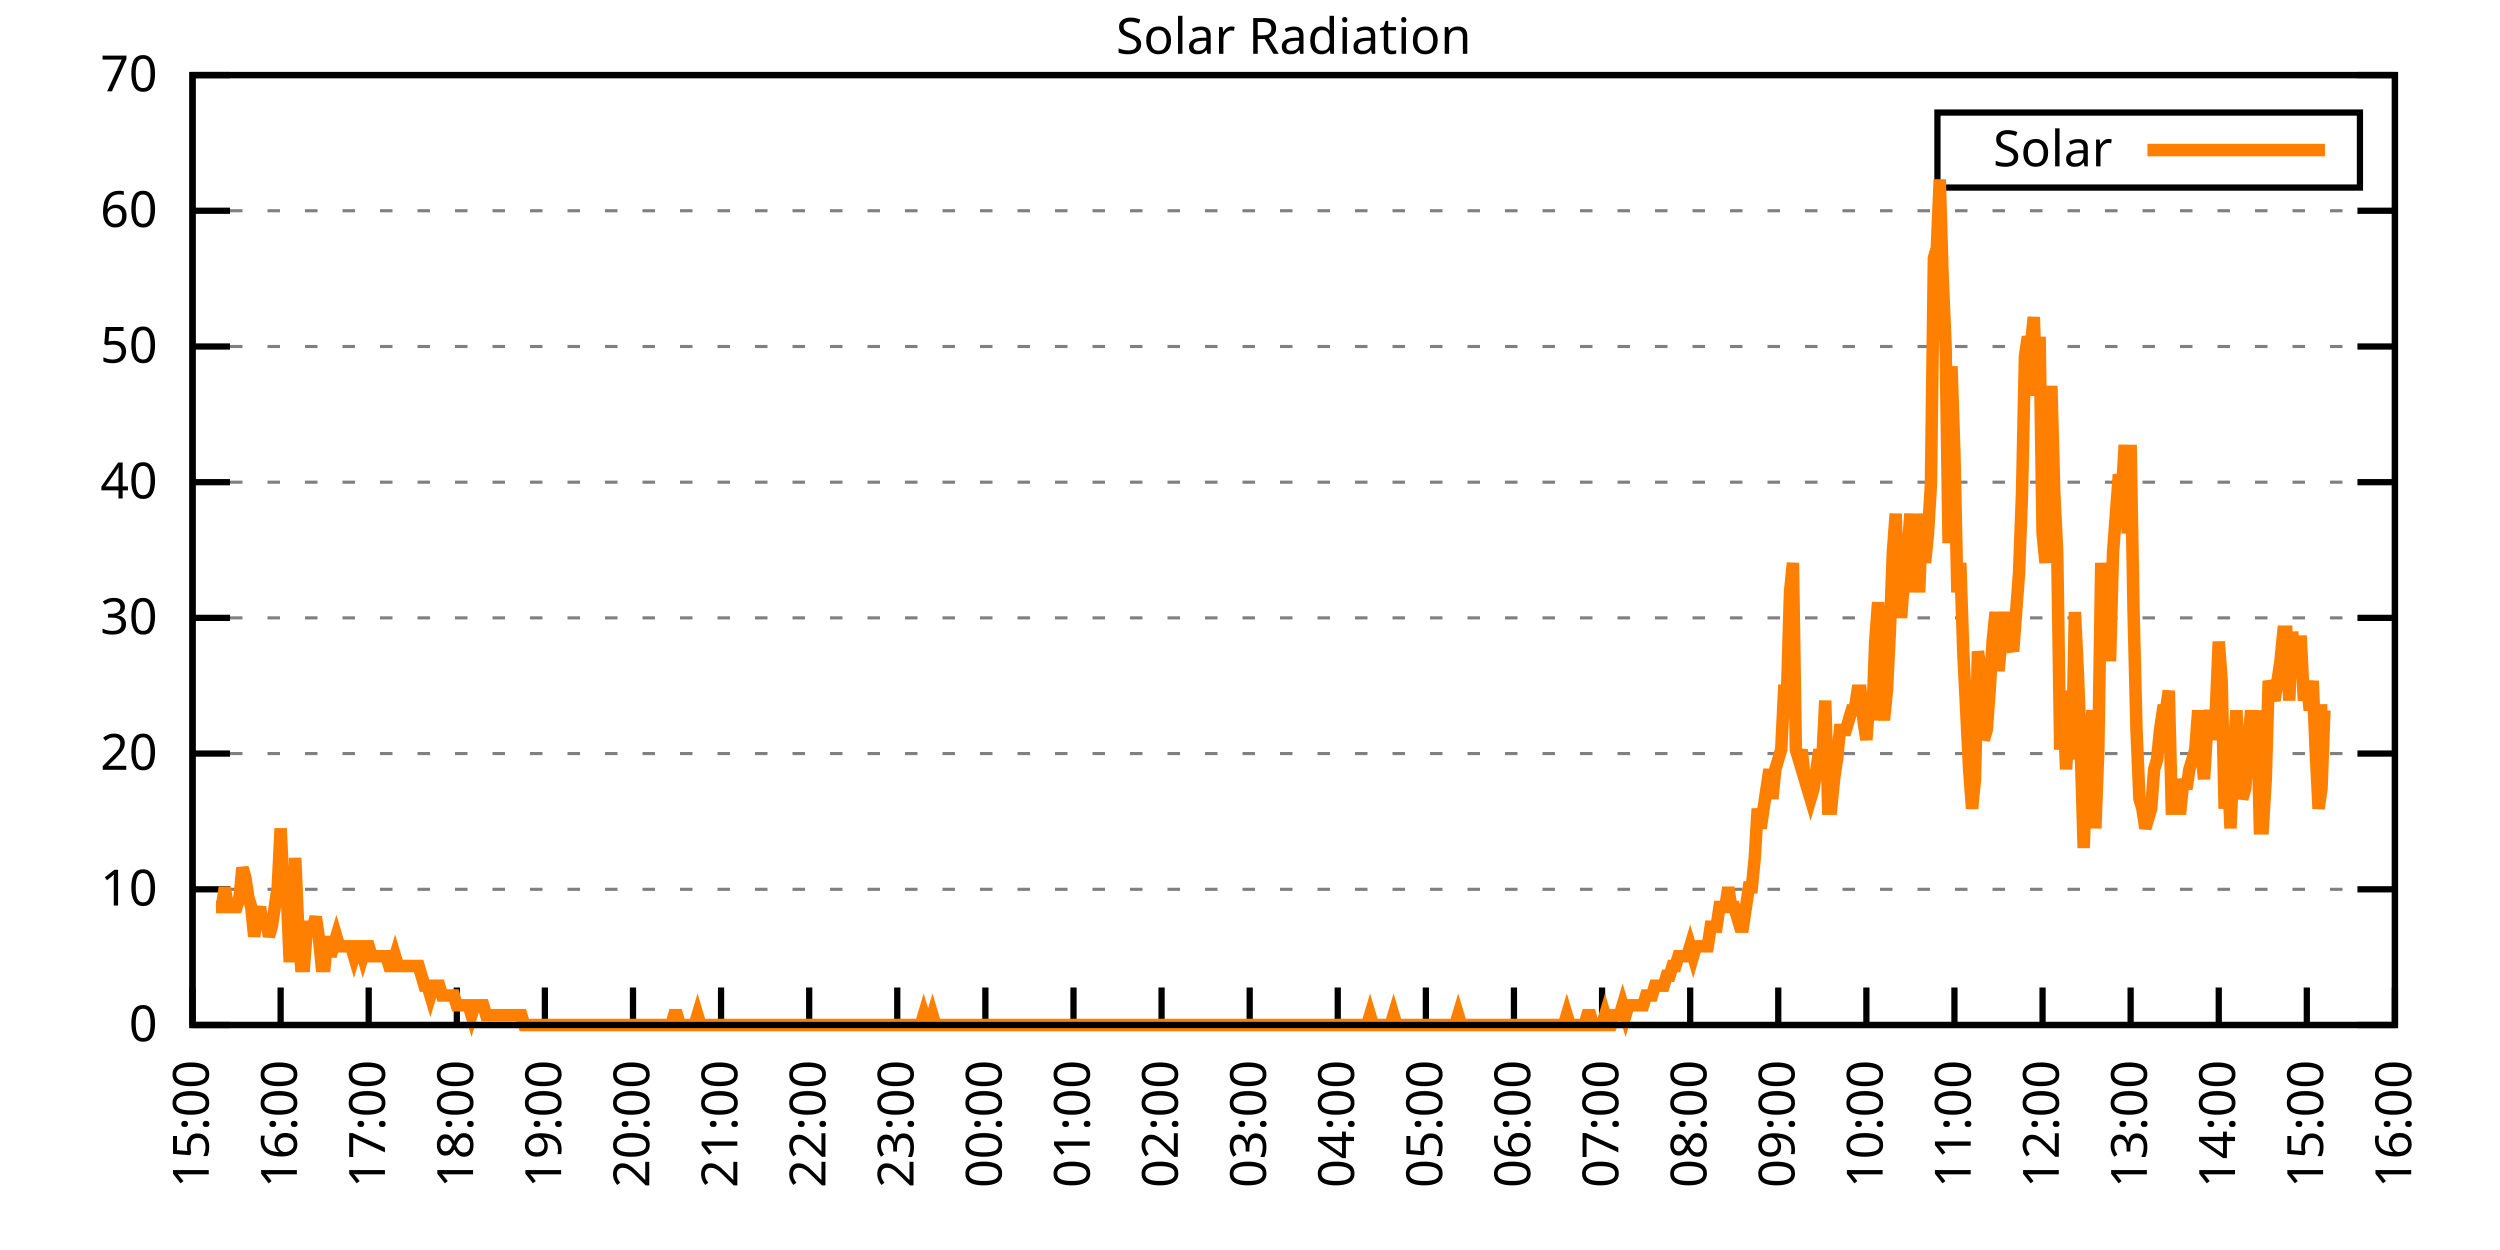
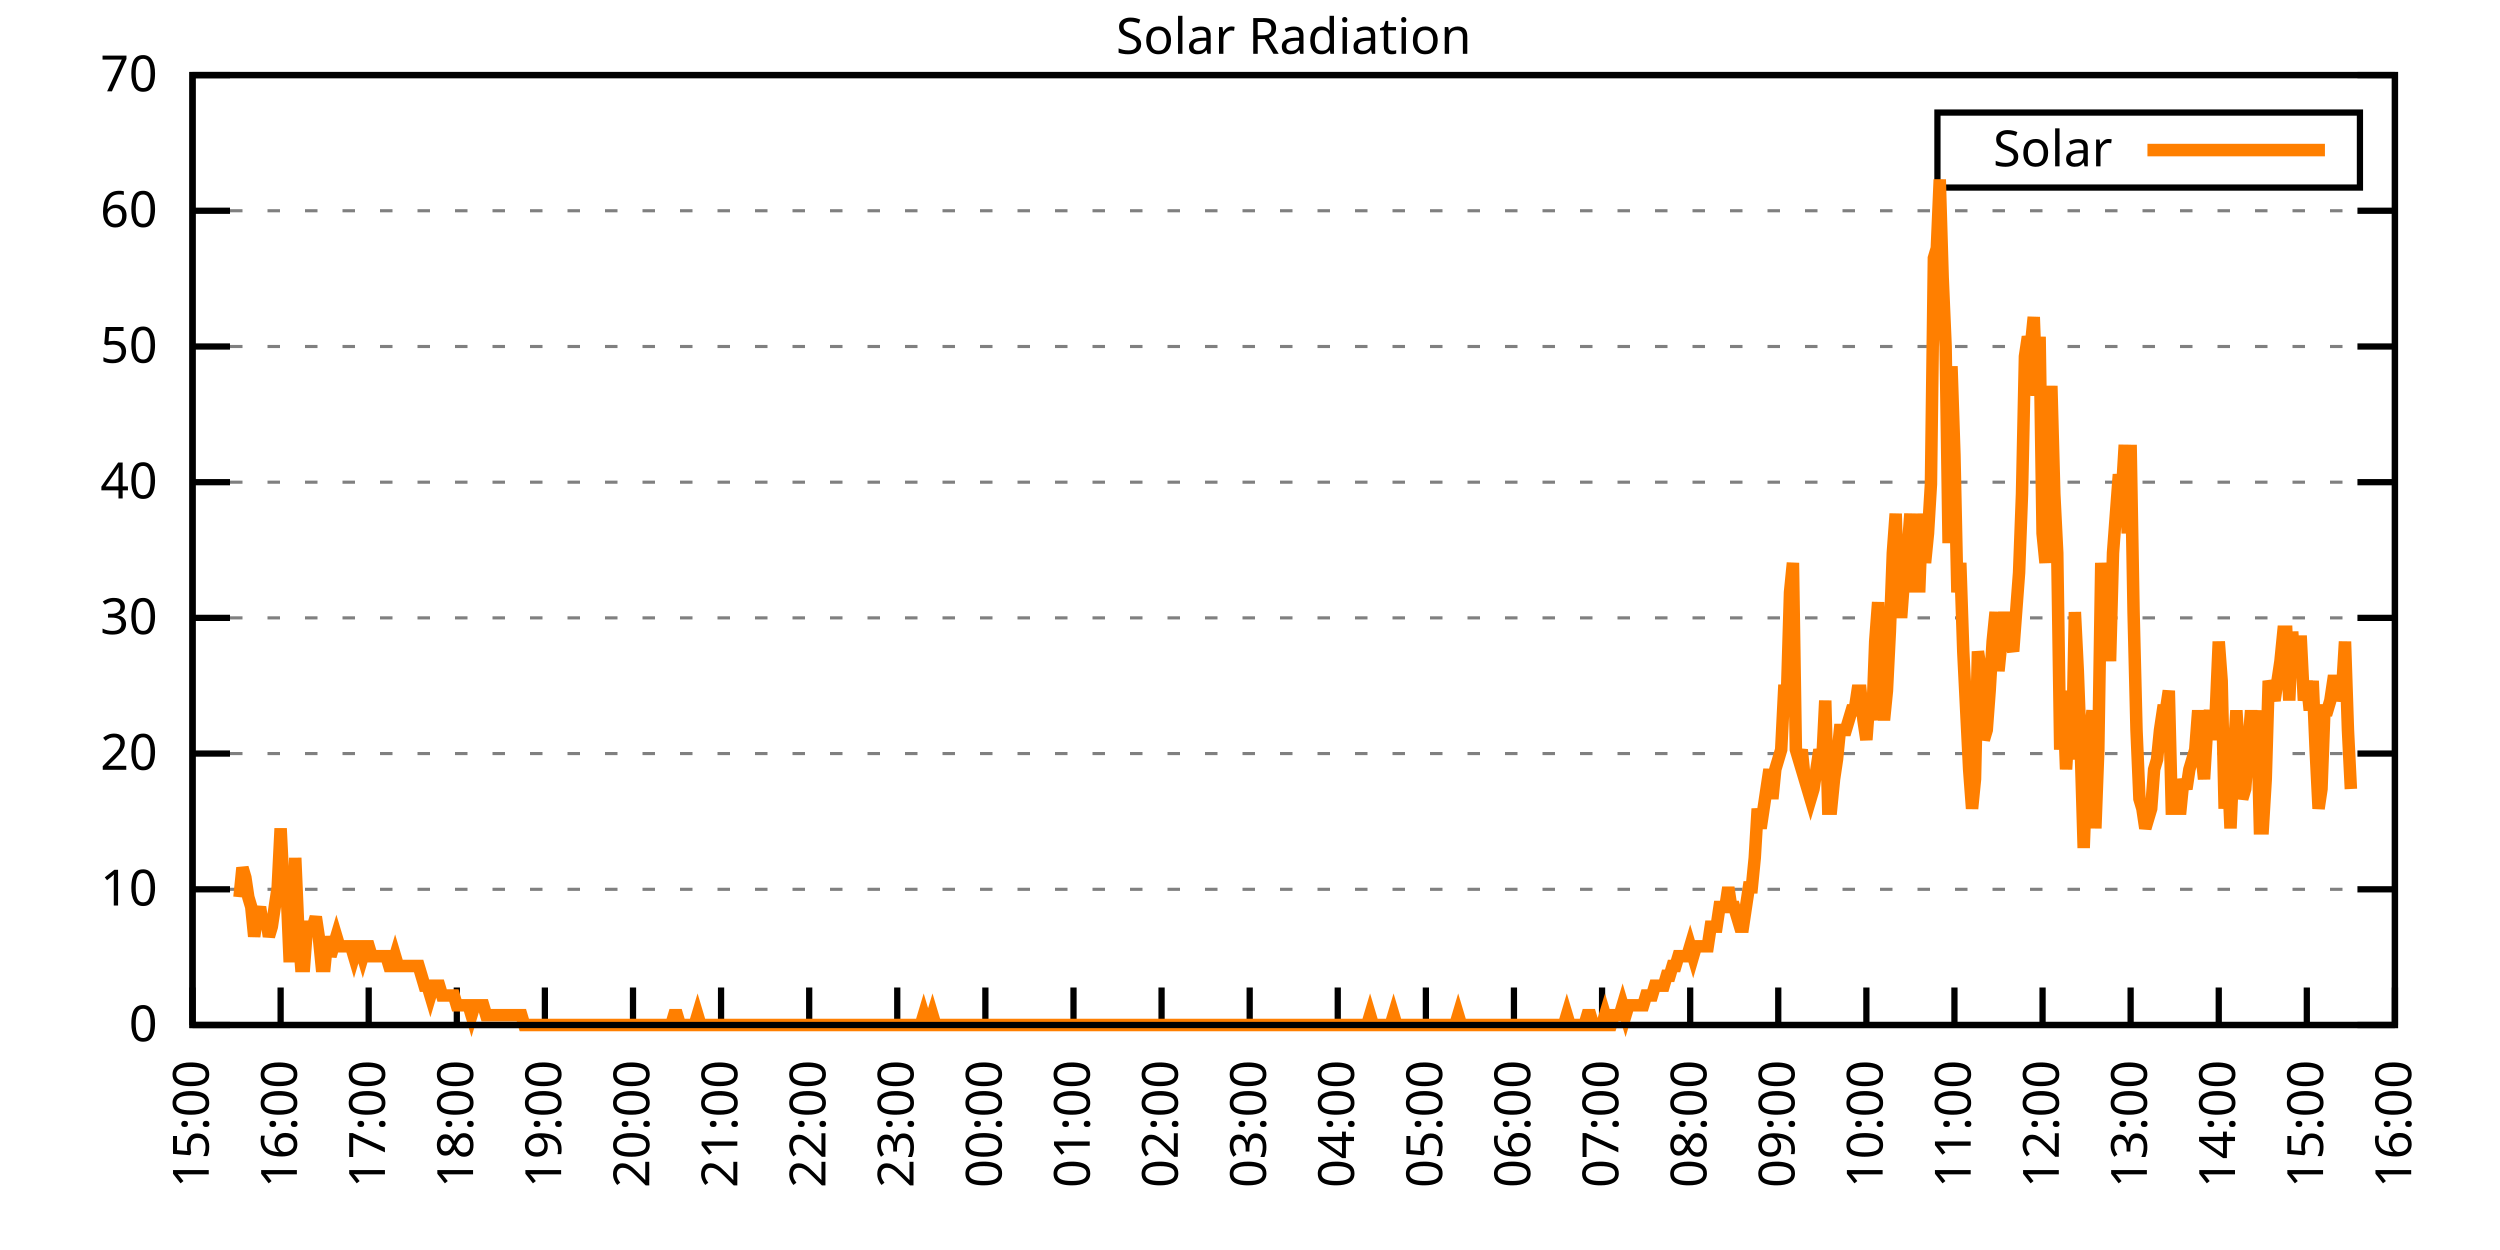
<svg xmlns="http://www.w3.org/2000/svg" xmlns:xlink="http://www.w3.org/1999/xlink" width="400" height="200" viewBox="0 0 400 200">
  <g id="gnuplot_canvas">
    <rect x="0" y="0" width="400" height="200" fill="none" />
    <defs>
      <circle id="gpDot" r="0.5" stroke-width="0.5" stroke="currentColor" />
      <path id="gpPt0" stroke-width="0.333" stroke="currentColor" d="M-1,0 h2 M0,-1 v2" />
      <path id="gpPt1" stroke-width="0.333" stroke="currentColor" d="M-1,-1 L1,1 M1,-1 L-1,1" />
      <path id="gpPt2" stroke-width="0.333" stroke="currentColor" d="M-1,0 L1,0 M0,-1 L0,1 M-1,-1 L1,1 M-1,1 L1,-1" />
      <rect id="gpPt3" stroke-width="0.333" stroke="currentColor" x="-1" y="-1" width="2" height="2" />
      <rect id="gpPt4" stroke-width="0.333" stroke="currentColor" fill="currentColor" x="-1" y="-1" width="2" height="2" />
      <circle id="gpPt5" stroke-width="0.333" stroke="currentColor" cx="0" cy="0" r="1" />
      <use xlink:href="#gpPt5" id="gpPt6" fill="currentColor" stroke="none" />
      <path id="gpPt7" stroke-width="0.333" stroke="currentColor" d="M0,-1.33 L-1.33,0.67 L1.33,0.67 z" />
      <use xlink:href="#gpPt7" id="gpPt8" fill="currentColor" stroke="none" />
      <use xlink:href="#gpPt7" id="gpPt9" stroke="currentColor" transform="rotate(180)" />
      <use xlink:href="#gpPt9" id="gpPt10" fill="currentColor" stroke="none" />
      <use xlink:href="#gpPt3" id="gpPt11" stroke="currentColor" transform="rotate(45)" />
      <use xlink:href="#gpPt11" id="gpPt12" fill="currentColor" stroke="none" />
      <path id="gpPt13" stroke-width="0.333" stroke="currentColor" d="M0,1.330 L1.265,0.411 L0.782,-1.067 L-0.782,-1.076 L-1.265,0.411 z" />
      <use xlink:href="#gpPt13" id="gpPt14" fill="currentColor" stroke="none" />
      <filter id="textbox" filterUnits="objectBoundingBox" x="0" y="0" height="1" width="1">
        <feFlood flood-color="white" flood-opacity="1" result="bgnd" />
        <feComposite in="SourceGraphic" in2="bgnd" operator="atop" />
      </filter>
      <filter id="greybox" filterUnits="objectBoundingBox" x="0" y="0" height="1" width="1">
        <feFlood flood-color="lightgrey" flood-opacity="1" result="grey" />
        <feComposite in="SourceGraphic" in2="grey" operator="atop" />
      </filter>
    </defs>
    <g fill="none" color="white" stroke="currentColor" stroke-width="1.00" stroke-linecap="butt" stroke-linejoin="miter">
</g>
    <g fill="none" color="black" stroke="currentColor" stroke-width="1.00" stroke-linecap="butt" stroke-linejoin="miter">
      <g stroke="none" shape-rendering="crispEdges">
        <polygon fill="rgb(255, 255, 255)" points="30.80,164.00 383.18,164.00 383.18,12.02 30.80,12.02 " />
      </g>
    </g>
    <g fill="none" color="black" stroke="currentColor" stroke-width="1.00" stroke-linecap="butt" stroke-linejoin="miter">
</g>
    <g fill="none" color="black" stroke="black" stroke-width="0.50" stroke-linecap="butt" stroke-linejoin="miter">
</g>
    <g fill="none" color="gray" stroke="currentColor" stroke-width="0.50" stroke-linecap="butt" stroke-linejoin="miter">
      <path stroke="gray" stroke-dasharray="2,4" class="gridline" d="M30.80,164.00 L383.19,164.00  " />
    </g>
    <g fill="none" color="gray" stroke="gray" stroke-width="1.00" stroke-linecap="butt" stroke-linejoin="miter">
</g>
    <g fill="none" color="black" stroke="currentColor" stroke-width="1.00" stroke-linecap="butt" stroke-linejoin="miter">
      <path stroke="black" d="M30.80,164.00 L36.80,164.00 M383.19,164.00 L377.19,164.00  " />
      <g transform="translate(25.20,166.60)" stroke="none" fill="black" font-family="Sans" font-size="8.00" text-anchor="end">
        <text>
          <tspan font-family="Sans"> 0</tspan>
        </text>
      </g>
    </g>
    <g fill="none" color="black" stroke="currentColor" stroke-width="1.00" stroke-linecap="butt" stroke-linejoin="miter">
</g>
    <g fill="none" color="black" stroke="black" stroke-width="0.50" stroke-linecap="butt" stroke-linejoin="miter">
</g>
    <g fill="none" color="gray" stroke="currentColor" stroke-width="0.50" stroke-linecap="butt" stroke-linejoin="miter">
      <path stroke="gray" stroke-dasharray="2,4" class="gridline" d="M30.80,142.29 L383.19,142.29  " />
    </g>
    <g fill="none" color="gray" stroke="gray" stroke-width="1.00" stroke-linecap="butt" stroke-linejoin="miter">
</g>
    <g fill="none" color="black" stroke="currentColor" stroke-width="1.00" stroke-linecap="butt" stroke-linejoin="miter">
      <path stroke="black" d="M30.80,142.29 L36.80,142.29 M383.19,142.29 L377.19,142.29  " />
      <g transform="translate(25.20,144.89)" stroke="none" fill="black" font-family="Sans" font-size="8.00" text-anchor="end">
        <text>
          <tspan font-family="Sans"> 10</tspan>
        </text>
      </g>
    </g>
    <g fill="none" color="black" stroke="currentColor" stroke-width="1.00" stroke-linecap="butt" stroke-linejoin="miter">
</g>
    <g fill="none" color="black" stroke="black" stroke-width="0.50" stroke-linecap="butt" stroke-linejoin="miter">
</g>
    <g fill="none" color="gray" stroke="currentColor" stroke-width="0.50" stroke-linecap="butt" stroke-linejoin="miter">
      <path stroke="gray" stroke-dasharray="2,4" class="gridline" d="M30.80,120.57 L383.19,120.57  " />
    </g>
    <g fill="none" color="gray" stroke="gray" stroke-width="1.00" stroke-linecap="butt" stroke-linejoin="miter">
</g>
    <g fill="none" color="black" stroke="currentColor" stroke-width="1.00" stroke-linecap="butt" stroke-linejoin="miter">
      <path stroke="black" d="M30.80,120.57 L36.80,120.57 M383.19,120.57 L377.19,120.57  " />
      <g transform="translate(25.20,123.17)" stroke="none" fill="black" font-family="Sans" font-size="8.00" text-anchor="end">
        <text>
          <tspan font-family="Sans"> 20</tspan>
        </text>
      </g>
    </g>
    <g fill="none" color="black" stroke="currentColor" stroke-width="1.00" stroke-linecap="butt" stroke-linejoin="miter">
</g>
    <g fill="none" color="black" stroke="black" stroke-width="0.50" stroke-linecap="butt" stroke-linejoin="miter">
</g>
    <g fill="none" color="gray" stroke="currentColor" stroke-width="0.50" stroke-linecap="butt" stroke-linejoin="miter">
      <path stroke="gray" stroke-dasharray="2,4" class="gridline" d="M30.80,98.86 L383.19,98.86  " />
    </g>
    <g fill="none" color="gray" stroke="gray" stroke-width="1.00" stroke-linecap="butt" stroke-linejoin="miter">
</g>
    <g fill="none" color="black" stroke="currentColor" stroke-width="1.00" stroke-linecap="butt" stroke-linejoin="miter">
      <path stroke="black" d="M30.80,98.86 L36.80,98.86 M383.19,98.86 L377.19,98.86  " />
      <g transform="translate(25.20,101.46)" stroke="none" fill="black" font-family="Sans" font-size="8.00" text-anchor="end">
        <text>
          <tspan font-family="Sans"> 30</tspan>
        </text>
      </g>
    </g>
    <g fill="none" color="black" stroke="currentColor" stroke-width="1.00" stroke-linecap="butt" stroke-linejoin="miter">
</g>
    <g fill="none" color="black" stroke="black" stroke-width="0.50" stroke-linecap="butt" stroke-linejoin="miter">
</g>
    <g fill="none" color="gray" stroke="currentColor" stroke-width="0.50" stroke-linecap="butt" stroke-linejoin="miter">
      <path stroke="gray" stroke-dasharray="2,4" class="gridline" d="M30.80,77.15 L383.19,77.15  " />
    </g>
    <g fill="none" color="gray" stroke="gray" stroke-width="1.00" stroke-linecap="butt" stroke-linejoin="miter">
</g>
    <g fill="none" color="black" stroke="currentColor" stroke-width="1.00" stroke-linecap="butt" stroke-linejoin="miter">
      <path stroke="black" d="M30.80,77.15 L36.80,77.15 M383.19,77.15 L377.19,77.15  " />
      <g transform="translate(25.20,79.75)" stroke="none" fill="black" font-family="Sans" font-size="8.00" text-anchor="end">
        <text>
          <tspan font-family="Sans"> 40</tspan>
        </text>
      </g>
    </g>
    <g fill="none" color="black" stroke="currentColor" stroke-width="1.00" stroke-linecap="butt" stroke-linejoin="miter">
</g>
    <g fill="none" color="black" stroke="black" stroke-width="0.50" stroke-linecap="butt" stroke-linejoin="miter">
</g>
    <g fill="none" color="gray" stroke="currentColor" stroke-width="0.50" stroke-linecap="butt" stroke-linejoin="miter">
      <path stroke="gray" stroke-dasharray="2,4" class="gridline" d="M30.80,55.44 L383.19,55.44  " />
    </g>
    <g fill="none" color="gray" stroke="gray" stroke-width="1.00" stroke-linecap="butt" stroke-linejoin="miter">
</g>
    <g fill="none" color="black" stroke="currentColor" stroke-width="1.00" stroke-linecap="butt" stroke-linejoin="miter">
      <path stroke="black" d="M30.80,55.44 L36.80,55.44 M383.19,55.44 L377.19,55.44  " />
      <g transform="translate(25.20,58.04)" stroke="none" fill="black" font-family="Sans" font-size="8.00" text-anchor="end">
        <text>
          <tspan font-family="Sans"> 50</tspan>
        </text>
      </g>
    </g>
    <g fill="none" color="black" stroke="currentColor" stroke-width="1.00" stroke-linecap="butt" stroke-linejoin="miter">
</g>
    <g fill="none" color="black" stroke="black" stroke-width="0.50" stroke-linecap="butt" stroke-linejoin="miter">
</g>
    <g fill="none" color="gray" stroke="currentColor" stroke-width="0.50" stroke-linecap="butt" stroke-linejoin="miter">
      <path stroke="gray" stroke-dasharray="2,4" class="gridline" d="M30.80,33.72 L383.19,33.72  " />
    </g>
    <g fill="none" color="gray" stroke="gray" stroke-width="1.00" stroke-linecap="butt" stroke-linejoin="miter">
</g>
    <g fill="none" color="black" stroke="currentColor" stroke-width="1.00" stroke-linecap="butt" stroke-linejoin="miter">
      <path stroke="black" d="M30.80,33.72 L36.80,33.72 M383.19,33.72 L377.19,33.72  " />
      <g transform="translate(25.20,36.32)" stroke="none" fill="black" font-family="Sans" font-size="8.00" text-anchor="end">
        <text>
          <tspan font-family="Sans"> 60</tspan>
        </text>
      </g>
    </g>
    <g fill="none" color="black" stroke="currentColor" stroke-width="1.00" stroke-linecap="butt" stroke-linejoin="miter">
</g>
    <g fill="none" color="black" stroke="black" stroke-width="0.50" stroke-linecap="butt" stroke-linejoin="miter">
</g>
    <g fill="none" color="gray" stroke="currentColor" stroke-width="0.50" stroke-linecap="butt" stroke-linejoin="miter">
      <path stroke="gray" stroke-dasharray="2,4" class="gridline" d="M30.80,12.01 L383.19,12.01  " />
    </g>
    <g fill="none" color="gray" stroke="gray" stroke-width="1.00" stroke-linecap="butt" stroke-linejoin="miter">
</g>
    <g fill="none" color="black" stroke="currentColor" stroke-width="1.00" stroke-linecap="butt" stroke-linejoin="miter">
      <path stroke="black" d="M30.80,12.01 L36.80,12.01 M383.19,12.01 L377.19,12.01  " />
      <g transform="translate(25.20,14.61)" stroke="none" fill="black" font-family="Sans" font-size="8.00" text-anchor="end">
        <text>
          <tspan font-family="Sans"> 70</tspan>
        </text>
      </g>
    </g>
    <g fill="none" color="black" stroke="currentColor" stroke-width="1.00" stroke-linecap="butt" stroke-linejoin="miter">
      <path stroke="black" d="M30.80,164.00 L30.80,158.00  " />
      <g transform="translate(33.40,169.60) rotate(270.00)" stroke="none" fill="black" font-family="Sans" font-size="8.00" text-anchor="end">
        <text>
          <tspan font-family="Sans">15:00</tspan>
        </text>
      </g>
    </g>
    <g fill="none" color="black" stroke="currentColor" stroke-width="1.00" stroke-linecap="butt" stroke-linejoin="miter">
      <path stroke="black" d="M44.90,164.00 L44.90,158.00  " />
      <g transform="translate(47.50,169.60) rotate(270.00)" stroke="none" fill="black" font-family="Sans" font-size="8.00" text-anchor="end">
        <text>
          <tspan font-family="Sans">16:00</tspan>
        </text>
      </g>
    </g>
    <g fill="none" color="black" stroke="currentColor" stroke-width="1.00" stroke-linecap="butt" stroke-linejoin="miter">
      <path stroke="black" d="M58.99,164.00 L58.99,158.00  " />
      <g transform="translate(61.59,169.60) rotate(270.00)" stroke="none" fill="black" font-family="Sans" font-size="8.00" text-anchor="end">
        <text>
          <tspan font-family="Sans">17:00</tspan>
        </text>
      </g>
    </g>
    <g fill="none" color="black" stroke="currentColor" stroke-width="1.00" stroke-linecap="butt" stroke-linejoin="miter">
      <path stroke="black" d="M73.09,164.00 L73.09,158.00  " />
      <g transform="translate(75.69,169.60) rotate(270.00)" stroke="none" fill="black" font-family="Sans" font-size="8.00" text-anchor="end">
        <text>
          <tspan font-family="Sans">18:00</tspan>
        </text>
      </g>
    </g>
    <g fill="none" color="black" stroke="currentColor" stroke-width="1.00" stroke-linecap="butt" stroke-linejoin="miter">
      <path stroke="black" d="M87.18,164.00 L87.18,158.00  " />
      <g transform="translate(89.78,169.60) rotate(270.00)" stroke="none" fill="black" font-family="Sans" font-size="8.00" text-anchor="end">
        <text>
          <tspan font-family="Sans">19:00</tspan>
        </text>
      </g>
    </g>
    <g fill="none" color="black" stroke="currentColor" stroke-width="1.00" stroke-linecap="butt" stroke-linejoin="miter">
      <path stroke="black" d="M101.28,164.00 L101.28,158.00  " />
      <g transform="translate(103.88,169.60) rotate(270.00)" stroke="none" fill="black" font-family="Sans" font-size="8.00" text-anchor="end">
        <text>
          <tspan font-family="Sans">20:00</tspan>
        </text>
      </g>
    </g>
    <g fill="none" color="black" stroke="currentColor" stroke-width="1.00" stroke-linecap="butt" stroke-linejoin="miter">
      <path stroke="black" d="M115.37,164.00 L115.37,158.00  " />
      <g transform="translate(117.97,169.60) rotate(270.00)" stroke="none" fill="black" font-family="Sans" font-size="8.00" text-anchor="end">
        <text>
          <tspan font-family="Sans">21:00</tspan>
        </text>
      </g>
    </g>
    <g fill="none" color="black" stroke="currentColor" stroke-width="1.00" stroke-linecap="butt" stroke-linejoin="miter">
      <path stroke="black" d="M129.47,164.00 L129.47,158.00  " />
      <g transform="translate(132.07,169.60) rotate(270.00)" stroke="none" fill="black" font-family="Sans" font-size="8.00" text-anchor="end">
        <text>
          <tspan font-family="Sans">22:00</tspan>
        </text>
      </g>
    </g>
    <g fill="none" color="black" stroke="currentColor" stroke-width="1.00" stroke-linecap="butt" stroke-linejoin="miter">
      <path stroke="black" d="M143.56,164.00 L143.56,158.00  " />
      <g transform="translate(146.16,169.60) rotate(270.00)" stroke="none" fill="black" font-family="Sans" font-size="8.00" text-anchor="end">
        <text>
          <tspan font-family="Sans">23:00</tspan>
        </text>
      </g>
    </g>
    <g fill="none" color="black" stroke="currentColor" stroke-width="1.00" stroke-linecap="butt" stroke-linejoin="miter">
      <path stroke="black" d="M157.66,164.00 L157.66,158.00  " />
      <g transform="translate(160.26,169.60) rotate(270.00)" stroke="none" fill="black" font-family="Sans" font-size="8.00" text-anchor="end">
        <text>
          <tspan font-family="Sans">00:00</tspan>
        </text>
      </g>
    </g>
    <g fill="none" color="black" stroke="currentColor" stroke-width="1.00" stroke-linecap="butt" stroke-linejoin="miter">
      <path stroke="black" d="M171.76,164.00 L171.76,158.00  " />
      <g transform="translate(174.36,169.60) rotate(270.00)" stroke="none" fill="black" font-family="Sans" font-size="8.00" text-anchor="end">
        <text>
          <tspan font-family="Sans">01:00</tspan>
        </text>
      </g>
    </g>
    <g fill="none" color="black" stroke="currentColor" stroke-width="1.00" stroke-linecap="butt" stroke-linejoin="miter">
      <path stroke="black" d="M185.85,164.00 L185.85,158.00  " />
      <g transform="translate(188.45,169.60) rotate(270.00)" stroke="none" fill="black" font-family="Sans" font-size="8.00" text-anchor="end">
        <text>
          <tspan font-family="Sans">02:00</tspan>
        </text>
      </g>
    </g>
    <g fill="none" color="black" stroke="currentColor" stroke-width="1.00" stroke-linecap="butt" stroke-linejoin="miter">
      <path stroke="black" d="M199.95,164.00 L199.95,158.00  " />
      <g transform="translate(202.55,169.60) rotate(270.00)" stroke="none" fill="black" font-family="Sans" font-size="8.00" text-anchor="end">
        <text>
          <tspan font-family="Sans">03:00</tspan>
        </text>
      </g>
    </g>
    <g fill="none" color="black" stroke="currentColor" stroke-width="1.00" stroke-linecap="butt" stroke-linejoin="miter">
      <path stroke="black" d="M214.04,164.00 L214.04,158.00  " />
      <g transform="translate(216.64,169.60) rotate(270.00)" stroke="none" fill="black" font-family="Sans" font-size="8.00" text-anchor="end">
        <text>
          <tspan font-family="Sans">04:00</tspan>
        </text>
      </g>
    </g>
    <g fill="none" color="black" stroke="currentColor" stroke-width="1.00" stroke-linecap="butt" stroke-linejoin="miter">
      <path stroke="black" d="M228.14,164.00 L228.14,158.00  " />
      <g transform="translate(230.74,169.60) rotate(270.00)" stroke="none" fill="black" font-family="Sans" font-size="8.00" text-anchor="end">
        <text>
          <tspan font-family="Sans">05:00</tspan>
        </text>
      </g>
    </g>
    <g fill="none" color="black" stroke="currentColor" stroke-width="1.00" stroke-linecap="butt" stroke-linejoin="miter">
      <path stroke="black" d="M242.23,164.00 L242.23,158.00  " />
      <g transform="translate(244.83,169.60) rotate(270.00)" stroke="none" fill="black" font-family="Sans" font-size="8.00" text-anchor="end">
        <text>
          <tspan font-family="Sans">06:00</tspan>
        </text>
      </g>
    </g>
    <g fill="none" color="black" stroke="currentColor" stroke-width="1.00" stroke-linecap="butt" stroke-linejoin="miter">
      <path stroke="black" d="M256.33,164.00 L256.33,158.00  " />
      <g transform="translate(258.93,169.60) rotate(270.00)" stroke="none" fill="black" font-family="Sans" font-size="8.00" text-anchor="end">
        <text>
          <tspan font-family="Sans">07:00</tspan>
        </text>
      </g>
    </g>
    <g fill="none" color="black" stroke="currentColor" stroke-width="1.00" stroke-linecap="butt" stroke-linejoin="miter">
      <path stroke="black" d="M270.43,164.00 L270.43,158.00  " />
      <g transform="translate(273.03,169.60) rotate(270.00)" stroke="none" fill="black" font-family="Sans" font-size="8.00" text-anchor="end">
        <text>
          <tspan font-family="Sans">08:00</tspan>
        </text>
      </g>
    </g>
    <g fill="none" color="black" stroke="currentColor" stroke-width="1.00" stroke-linecap="butt" stroke-linejoin="miter">
      <path stroke="black" d="M284.52,164.00 L284.52,158.00  " />
      <g transform="translate(287.12,169.60) rotate(270.00)" stroke="none" fill="black" font-family="Sans" font-size="8.00" text-anchor="end">
        <text>
          <tspan font-family="Sans">09:00</tspan>
        </text>
      </g>
    </g>
    <g fill="none" color="black" stroke="currentColor" stroke-width="1.00" stroke-linecap="butt" stroke-linejoin="miter">
      <path stroke="black" d="M298.62,164.00 L298.62,158.00  " />
      <g transform="translate(301.22,169.60) rotate(270.00)" stroke="none" fill="black" font-family="Sans" font-size="8.00" text-anchor="end">
        <text>
          <tspan font-family="Sans">10:00</tspan>
        </text>
      </g>
    </g>
    <g fill="none" color="black" stroke="currentColor" stroke-width="1.00" stroke-linecap="butt" stroke-linejoin="miter">
      <path stroke="black" d="M312.71,164.00 L312.71,158.00  " />
      <g transform="translate(315.31,169.60) rotate(270.00)" stroke="none" fill="black" font-family="Sans" font-size="8.00" text-anchor="end">
        <text>
          <tspan font-family="Sans">11:00</tspan>
        </text>
      </g>
    </g>
    <g fill="none" color="black" stroke="currentColor" stroke-width="1.00" stroke-linecap="butt" stroke-linejoin="miter">
      <path stroke="black" d="M326.81,164.00 L326.81,158.00  " />
      <g transform="translate(329.41,169.60) rotate(270.00)" stroke="none" fill="black" font-family="Sans" font-size="8.00" text-anchor="end">
        <text>
          <tspan font-family="Sans">12:00</tspan>
        </text>
      </g>
    </g>
    <g fill="none" color="black" stroke="currentColor" stroke-width="1.00" stroke-linecap="butt" stroke-linejoin="miter">
      <path stroke="black" d="M340.90,164.00 L340.90,158.00  " />
      <g transform="translate(343.50,169.60) rotate(270.00)" stroke="none" fill="black" font-family="Sans" font-size="8.00" text-anchor="end">
        <text>
          <tspan font-family="Sans">13:00</tspan>
        </text>
      </g>
    </g>
    <g fill="none" color="black" stroke="currentColor" stroke-width="1.00" stroke-linecap="butt" stroke-linejoin="miter">
      <path stroke="black" d="M355.00,164.00 L355.00,158.00  " />
      <g transform="translate(357.60,169.60) rotate(270.00)" stroke="none" fill="black" font-family="Sans" font-size="8.00" text-anchor="end">
        <text>
          <tspan font-family="Sans">14:00</tspan>
        </text>
      </g>
    </g>
    <g fill="none" color="black" stroke="currentColor" stroke-width="1.00" stroke-linecap="butt" stroke-linejoin="miter">
      <path stroke="black" d="M369.09,164.00 L369.09,158.00  " />
      <g transform="translate(371.69,169.60) rotate(270.00)" stroke="none" fill="black" font-family="Sans" font-size="8.00" text-anchor="end">
        <text>
          <tspan font-family="Sans">15:00</tspan>
        </text>
      </g>
    </g>
    <g fill="none" color="black" stroke="currentColor" stroke-width="1.00" stroke-linecap="butt" stroke-linejoin="miter">
      <path stroke="black" d="M383.19,164.00 L383.19,158.00  " />
      <g transform="translate(385.79,169.60) rotate(270.00)" stroke="none" fill="black" font-family="Sans" font-size="8.00" text-anchor="end">
        <text>
          <tspan font-family="Sans">16:00</tspan>
        </text>
      </g>
    </g>
    <g fill="none" color="black" stroke="currentColor" stroke-width="1.00" stroke-linecap="butt" stroke-linejoin="miter">
</g>
    <g fill="none" color="black" stroke="currentColor" stroke-width="1.00" stroke-linecap="butt" stroke-linejoin="miter">
      <path stroke="black" d="M30.80,12.01 L30.80,164.00 L383.19,164.00 L383.19,12.01 L30.80,12.01 Z  " />
    </g>
    <g fill="none" color="black" stroke="currentColor" stroke-width="1.00" stroke-linecap="butt" stroke-linejoin="miter">
</g>
    <g fill="none" color="black" stroke="currentColor" stroke-width="1.00" stroke-linecap="butt" stroke-linejoin="miter">
      <path stroke="black" d="M309.99,30.01 L309.99,18.01 L377.59,18.01 L377.59,30.01 L309.99,30.01 Z  " />
    </g>
    <g id="Solar_Radiation_plot_1">
      <g fill="none" color="white" stroke="black" stroke-width="2.00" stroke-linecap="butt" stroke-linejoin="miter">
</g>
      <g fill="none" color="black" stroke="currentColor" stroke-width="2.00" stroke-linecap="butt" stroke-linejoin="miter">
        <g transform="translate(337.99,26.61)" stroke="none" fill="black" font-family="Sans" font-size="8.00" text-anchor="end">
          <text>
            <tspan font-family="Sans">Solar</tspan>
          </text>
        </g>
      </g>
      <g fill="none" color="black" stroke="currentColor" stroke-width="2.00" stroke-linecap="butt" stroke-linejoin="miter">
-         <path stroke="rgb(255, 127,   0)" d="M343.59,24.01 L371.99,24.01 M34.56,145.12 L35.03,145.12 L35.50,145.12 L35.97,141.98 L36.44,145.12 L36.91,145.12   L37.38,145.12 L37.85,145.12 L38.32,143.55 L38.79,138.83 L39.26,140.40 L39.73,143.55 L40.20,145.12 L40.67,149.84   L41.14,146.70 L41.61,145.12 L42.08,148.27 L42.55,146.70 L43.02,149.84 L43.49,148.27 L43.96,145.12 L44.43,141.98   L44.90,132.54 L45.37,141.98 L45.84,141.98 L46.31,152.99 L46.78,152.99 L47.24,137.26 L47.71,148.27 L48.18,154.56   L48.65,154.56 L49.12,148.27 L49.59,148.27 L50.06,148.27 L50.53,146.70 L51.00,149.84 L51.47,154.56 L51.94,154.56   L52.41,149.84 L52.88,152.99 L53.35,151.41 L53.82,149.84 L54.29,151.41 L54.76,151.41 L55.23,151.41 L55.70,151.41   L56.17,151.41 L56.64,152.99 L57.11,151.41 L57.58,151.41 L58.05,152.99 L58.52,151.41 L58.99,151.41 L59.46,152.99   L59.93,152.99 L60.40,152.99 L60.87,152.99 L61.34,152.99 L61.81,152.99 L62.28,154.56 L62.75,154.56 L63.22,152.99   L63.69,154.56 L64.16,154.56 L64.63,154.56 L65.10,154.56 L65.57,154.56 L66.04,154.56 L66.51,154.56 L66.98,154.56   L67.45,156.13 L67.92,157.71 L68.39,157.71 L68.86,159.28 L69.33,157.71 L69.80,157.71 L70.27,157.71 L70.74,159.28   L71.21,159.28 L71.68,159.28 L72.15,159.28 L72.62,159.28 L73.09,160.85 L73.56,160.85 L74.03,160.85 L74.50,160.85   L74.97,160.85 L75.44,162.43 L75.91,160.85 L76.38,160.85 L76.85,160.85 L77.32,160.85 L77.79,162.43 L78.26,162.43   L78.73,162.43 L79.19,162.43 L79.66,162.43 L80.13,162.43 L80.60,162.43 L81.07,162.43 L81.54,162.43 L82.01,162.43   L82.48,162.43 L82.95,162.43 L83.42,162.43 L83.89,164.00 L84.36,164.00 L84.83,164.00 L85.30,164.00 L85.77,164.00   L86.24,164.00 L86.71,164.00 L87.18,164.00 L87.65,164.00 L88.12,164.00 L88.59,164.00 L89.06,164.00 L89.53,164.00   L90.00,164.00 L90.47,164.00 L90.94,164.00 L91.41,164.00 L91.88,164.00 L92.35,164.00 L92.82,164.00 L93.29,164.00   L93.76,164.00 L94.23,164.00 L94.70,164.00 L95.17,164.00 L95.64,164.00 L96.11,164.00 L96.58,164.00 L97.05,164.00   L97.52,164.00 L97.99,164.00 L98.46,164.00 L98.93,164.00 L99.40,164.00 L99.87,164.00 L100.34,164.00 L100.81,164.00   L101.28,164.00 L101.75,164.00 L102.22,164.00 L102.69,164.00 L103.16,164.00 L103.63,164.00 L104.10,164.00 L104.57,164.00   L105.04,164.00 L105.51,164.00 L105.98,164.00 L106.45,164.00 L106.92,164.00 L107.39,164.00 L107.86,162.43 L108.33,162.43   L108.80,164.00 L109.27,164.00 L109.74,164.00 L110.21,164.00 L110.68,164.00 L111.14,164.00 L111.61,162.43 L112.08,164.00   L112.55,164.00 L113.02,164.00 L113.49,164.00 L113.96,164.00 L114.43,164.00 L114.90,164.00 L115.37,164.00 L115.84,164.00   L116.31,164.00 L116.78,164.00 L117.25,164.00 L117.72,164.00 L118.19,164.00 L118.66,164.00 L119.13,164.00 L119.60,164.00   L120.07,164.00 L120.54,164.00 L121.01,164.00 L121.48,164.00 L121.95,164.00 L122.42,164.00 L122.89,164.00 L123.36,164.00   L123.83,164.00 L124.30,164.00 L124.77,164.00 L125.24,164.00 L125.71,164.00 L126.18,164.00 L126.65,164.00 L127.12,164.00   L127.59,164.00 L128.06,164.00 L128.53,164.00 L129.00,164.00 L129.47,164.00 L129.94,164.00 L130.41,164.00 L130.88,164.00   L131.35,164.00 L131.82,164.00 L132.29,164.00 L132.76,164.00 L133.23,164.00 L133.70,164.00 L134.17,164.00 L134.64,164.00   L135.11,164.00 L135.58,164.00 L136.05,164.00 L136.52,164.00 L136.99,164.00 L137.46,164.00 L137.93,164.00 L138.40,164.00   L138.87,164.00 L139.34,164.00 L139.81,164.00 L140.28,164.00 L140.75,164.00 L141.22,164.00 L141.69,164.00 L142.16,164.00   L142.63,164.00 L143.09,164.00 L143.56,164.00 L144.03,164.00 L144.50,164.00 L144.97,164.00 L145.44,164.00 L145.91,164.00   L146.38,164.00 L146.85,164.00 L147.32,164.00 L147.79,162.43 L148.26,164.00 L148.73,164.00 L149.20,162.43 L149.67,164.00   L150.14,164.00 L150.61,164.00 L151.08,164.00 L151.55,164.00 L152.02,164.00 L152.49,164.00 L152.96,164.00 L153.43,164.00   L153.90,164.00 L154.37,164.00 L154.84,164.00 L155.31,164.00 L155.78,164.00 L156.25,164.00 L156.72,164.00 L157.19,164.00   L157.66,164.00 L158.13,164.00 L158.60,164.00 L159.07,164.00 L159.54,164.00 L160.01,164.00 L160.48,164.00 L160.95,164.00   L161.42,164.00 L161.89,164.00 L162.36,164.00 L162.83,164.00 L163.30,164.00 L163.77,164.00 L164.24,164.00 L164.71,164.00   L165.18,164.00 L165.65,164.00 L166.12,164.00 L166.59,164.00 L167.06,164.00 L167.53,164.00 L168.00,164.00 L168.47,164.00   L168.94,164.00 L169.41,164.00 L169.88,164.00 L170.35,164.00 L170.82,164.00 L171.29,164.00 L171.76,164.00 L172.23,164.00   L172.70,164.00 L173.17,164.00 L173.64,164.00 L174.11,164.00 L174.58,164.00 L175.04,164.00 L175.51,164.00 L175.98,164.00   L176.45,164.00 L176.92,164.00 L177.39,164.00 L177.86,164.00 L178.33,164.00 L178.80,164.00 L179.27,164.00 L179.74,164.00   L180.21,164.00 L180.68,164.00 L181.15,164.00 L181.62,164.00 L182.09,164.00 L182.56,164.00 L183.03,164.00 L183.50,164.00   L183.97,164.00 L184.44,164.00 L184.91,164.00 L185.38,164.00 L185.85,164.00 L186.32,164.00 L186.79,164.00 L187.26,164.00   L187.73,164.00 L188.20,164.00 L188.67,164.00 L189.14,164.00 L189.61,164.00 L190.08,164.00 L190.55,164.00 L191.02,164.00   L191.49,164.00 L191.96,164.00 L192.43,164.00 L192.90,164.00 L193.37,164.00 L193.84,164.00 L194.31,164.00 L194.78,164.00   L195.25,164.00 L195.72,164.00 L196.19,164.00 L196.66,164.00 L197.13,164.00 L197.60,164.00 L198.07,164.00 L198.54,164.00   L199.01,164.00 L199.48,164.00 L199.95,164.00 L200.42,164.00 L200.89,164.00 L201.36,164.00 L201.83,164.00 L202.30,164.00   L202.77,164.00 L203.24,164.00 L203.71,164.00 L204.18,164.00 L204.65,164.00 L205.12,164.00 L205.59,164.00 L206.06,164.00   L206.53,164.00 L207.00,164.00 L207.46,164.00 L207.93,164.00 L208.40,164.00 L208.87,164.00 L209.34,164.00 L209.81,164.00   L210.28,164.00 L210.75,164.00 L211.22,164.00 L211.69,164.00 L212.16,164.00 L212.63,164.00 L213.10,164.00 L213.57,164.00   L214.04,164.00 L214.51,164.00 L214.98,164.00 L215.45,164.00 L215.92,164.00 L216.39,164.00 L216.86,164.00 L217.33,164.00   L217.80,164.00 L218.27,164.00 L218.74,164.00 L219.21,162.43 L219.68,164.00 L220.15,164.00 L220.62,164.00 L221.09,164.00   L221.56,164.00 L222.03,164.00 L222.50,164.00 L222.97,162.43 L223.44,164.00 L223.91,164.00 L224.38,164.00 L224.85,164.00   L225.32,164.00 L225.79,164.00 L226.26,164.00 L226.73,164.00 L227.20,164.00 L227.67,164.00 L228.14,164.00 L228.61,164.00   L229.08,164.00 L229.55,164.00 L230.02,164.00 L230.49,164.00 L230.96,164.00 L231.43,164.00 L231.90,164.00 L232.37,164.00   L232.84,164.00 L233.31,162.43 L233.78,164.00 L234.25,164.00 L234.72,164.00 L235.19,164.00 L235.66,164.00 L236.13,164.00   L236.60,164.00 L237.07,164.00 L237.54,164.00 L238.01,164.00 L238.48,164.00 L238.95,164.00 L239.41,164.00 L239.88,164.00   L240.35,164.00 L240.82,164.00 L241.29,164.00 L241.76,164.00 L242.23,164.00 L242.70,164.00 L243.17,164.00 L243.64,164.00   L244.11,164.00 L244.58,164.00 L245.05,164.00 L245.52,164.00 L245.99,164.00 L246.46,164.00 L246.93,164.00 L247.40,164.00   L247.87,164.00 L248.34,164.00 L248.81,164.00 L249.28,164.00 L249.75,164.00 L250.22,164.00 L250.69,162.43 L251.16,164.00   L251.63,164.00 L252.10,164.00 L252.57,164.00 L253.04,164.00 L253.51,164.00 L253.98,162.43 L254.45,162.43 L254.92,164.00   L255.39,164.00 L255.86,164.00 L256.33,164.00 L256.80,162.43 L257.27,164.00 L257.74,164.00 L258.21,162.43 L258.68,162.43   L259.15,162.43 L259.62,160.85 L260.09,162.43 L260.56,160.85 L261.03,160.85 L261.50,160.85 L261.97,160.85 L262.44,160.85   L262.91,160.85 L263.38,159.28 L263.85,159.28 L264.32,159.28 L264.79,157.71 L265.26,157.71 L265.73,157.71 L266.20,157.71   L266.67,156.13 L267.14,156.13 L267.61,154.56 L268.08,154.56 L268.55,152.99 L269.02,152.99 L269.49,152.99 L269.96,152.99   L270.43,151.41 L270.90,152.99 L271.36,151.41 L271.83,151.41 L272.30,151.41 L272.77,151.41 L273.24,151.41 L273.71,148.27   L274.18,148.27 L274.65,148.27 L275.12,145.12 L275.59,145.12 L276.06,145.12 L276.53,141.98 L277.00,145.12 L277.47,145.12   L277.94,146.70 L278.41,148.27 L278.88,148.27 L279.35,145.12 L279.82,141.98 L280.29,141.98 L280.76,137.26 L281.23,129.39   L281.70,132.54 L282.17,129.39 L282.64,126.24 L283.11,123.10 L283.58,127.82 L284.05,123.10 L284.52,121.52 L284.99,119.95   L285.46,110.51 L285.93,110.51 L286.40,94.78 L286.87,90.06 L287.34,119.95 L287.81,121.52 L288.28,119.95 L288.75,124.67   L289.22,126.24 L289.69,127.82 L290.16,126.24 L290.63,123.10 L291.10,119.95 L291.57,121.52 L292.04,112.09 L292.51,129.39   L292.98,129.39 L293.45,124.67 L293.92,121.52 L294.39,116.80 L294.86,116.80 L295.33,116.80 L295.80,115.23 L296.27,113.66   L296.74,113.66 L297.21,110.51 L297.68,110.51 L298.15,115.23 L298.62,118.38 L299.09,112.09 L299.56,115.23 L300.03,102.65   L300.50,96.35 L300.97,110.51 L301.44,115.23 L301.91,110.51 L302.38,101.07 L302.85,88.49 L303.31,82.19 L303.78,97.93   L304.25,97.93 L304.72,91.63 L305.19,88.49 L305.66,82.19 L306.13,94.78 L306.60,82.19 L307.07,94.78 L307.54,82.19   L308.01,90.06 L308.48,85.34 L308.95,77.48 L309.42,41.29 L309.89,39.72 L310.36,28.71 L310.83,44.44 L311.30,55.45   L311.77,86.91 L312.24,58.60 L312.71,72.76 L313.18,94.78 L313.65,90.06 L314.12,104.22 L314.59,113.66 L315.06,123.10   L315.53,129.39 L316.00,124.67 L316.47,104.22 L316.94,107.37 L317.41,118.38 L317.88,116.80 L318.35,110.51 L318.82,102.65   L319.29,97.93 L319.76,107.37 L320.23,102.65 L320.70,97.93 L321.17,102.65 L321.64,102.65 L322.11,104.22 L322.58,97.93   L323.05,91.63 L323.52,79.05 L323.99,57.02 L324.46,53.88 L324.93,55.45 L325.40,50.73 L325.87,63.32 L326.34,53.88   L326.81,85.34 L327.28,90.06 L327.75,75.90 L328.22,61.74 L328.69,79.05 L329.16,88.49 L329.63,119.95 L330.10,110.51   L330.57,123.10 L331.04,115.23 L331.51,121.52 L331.98,97.93 L332.45,107.37 L332.92,119.95 L333.39,135.68 L333.86,123.10   L334.33,118.38 L334.80,113.66 L335.26,132.54 L335.73,119.95 L336.20,90.06 L336.67,97.93 L337.14,93.21 L337.61,105.79   L338.08,88.49 L338.55,82.19 L339.02,75.90 L339.49,79.05 L339.96,71.18 L340.43,85.34 L340.90,71.18 L341.37,97.93   L341.84,116.80 L342.31,127.82 L342.78,129.39 L343.25,132.54 L343.72,130.96 L344.19,129.39 L344.66,123.10 L345.13,121.52   L345.60,116.80 L346.07,113.66 L346.54,113.66 L347.01,110.51 L347.48,129.39 L347.95,129.39 L348.42,129.39 L348.89,129.39   L349.36,124.67 L349.83,126.24 L350.30,123.10 L350.77,121.52 L351.24,119.95 L351.71,113.66 L352.18,119.95 L352.65,124.67   L353.12,116.80 L353.59,113.66 L354.06,118.38 L354.53,113.66 L355.00,102.65 L355.47,108.94 L355.94,129.39 L356.41,121.52   L356.88,132.54 L357.35,121.52 L357.82,113.66 L358.29,121.52 L358.76,127.82 L359.23,126.24 L359.70,119.95 L360.17,113.66   L360.64,119.95 L361.11,113.66 L361.58,132.54 L362.05,132.54 L362.52,124.67 L362.99,108.94 L363.46,110.51 L363.93,112.09   L364.40,108.94 L364.87,105.79 L365.34,101.07 L365.81,101.07 L366.28,112.09 L366.75,101.07 L367.21,107.37 L367.68,102.65   L368.15,102.65 L368.62,112.09 L369.09,108.94 L369.56,113.66 L370.03,108.94 L370.50,119.95 L370.97,129.39 L371.44,126.24   L371.91,113.66 L372.38,113.66  " />
+         <path stroke="rgb(255, 127,   0)" d="M343.59,24.01 L371.99,24.01 M38.32,143.55 L38.79,138.83 L39.26,140.40 L39.73,143.55 L40.20,145.12 L40.67,149.84   L41.14,146.70 L41.61,145.12 L42.08,148.27 L42.55,146.70 L43.02,149.84 L43.49,148.27 L43.96,145.12 L44.43,141.98   L44.90,132.54 L45.37,141.98 L45.84,141.98 L46.31,152.99 L46.78,152.99 L47.24,137.26 L47.71,148.27 L48.18,154.56   L48.65,154.56 L49.12,148.27 L49.59,148.27 L50.06,148.27 L50.53,146.70 L51.00,149.84 L51.47,154.56 L51.94,154.56   L52.41,149.84 L52.88,152.99 L53.35,151.41 L53.82,149.84 L54.29,151.41 L54.76,151.41 L55.23,151.41 L55.70,151.41   L56.17,151.41 L56.64,152.99 L57.11,151.41 L57.58,151.41 L58.05,152.99 L58.52,151.41 L58.99,151.41 L59.46,152.99   L59.93,152.99 L60.40,152.99 L60.87,152.99 L61.34,152.99 L61.81,152.99 L62.28,154.56 L62.75,154.56 L63.22,152.99   L63.69,154.56 L64.16,154.56 L64.63,154.56 L65.10,154.56 L65.57,154.56 L66.04,154.56 L66.51,154.56 L66.98,154.56   L67.45,156.13 L67.92,157.71 L68.39,157.71 L68.86,159.28 L69.33,157.71 L69.80,157.71 L70.27,157.71 L70.74,159.28   L71.21,159.28 L71.68,159.28 L72.15,159.28 L72.62,159.28 L73.09,160.85 L73.56,160.85 L74.03,160.85 L74.50,160.85   L74.97,160.85 L75.44,162.43 L75.91,160.85 L76.38,160.85 L76.85,160.85 L77.32,160.85 L77.79,162.43 L78.26,162.43   L78.73,162.43 L79.19,162.43 L79.66,162.43 L80.13,162.43 L80.60,162.43 L81.07,162.43 L81.54,162.43 L82.01,162.43   L82.48,162.43 L82.95,162.43 L83.42,162.43 L83.89,164.00 L84.36,164.00 L84.83,164.00 L85.30,164.00 L85.77,164.00   L86.24,164.00 L86.71,164.00 L87.18,164.00 L87.65,164.00 L88.12,164.00 L88.59,164.00 L89.06,164.00 L89.53,164.00   L90.00,164.00 L90.47,164.00 L90.94,164.00 L91.41,164.00 L91.88,164.00 L92.35,164.00 L92.82,164.00 L93.29,164.00   L93.76,164.00 L94.23,164.00 L94.70,164.00 L95.17,164.00 L95.64,164.00 L96.11,164.00 L96.58,164.00 L97.05,164.00   L97.52,164.00 L97.99,164.00 L98.46,164.00 L98.93,164.00 L99.40,164.00 L99.87,164.00 L100.34,164.00 L100.81,164.00   L101.28,164.00 L101.75,164.00 L102.22,164.00 L102.69,164.00 L103.16,164.00 L103.63,164.00 L104.10,164.00 L104.57,164.00   L105.04,164.00 L105.51,164.00 L105.98,164.00 L106.45,164.00 L106.92,164.00 L107.39,164.00 L107.86,162.43 L108.33,162.43   L108.80,164.00 L109.27,164.00 L109.74,164.00 L110.21,164.00 L110.68,164.00 L111.14,164.00 L111.61,162.43 L112.08,164.00   L112.55,164.00 L113.02,164.00 L113.49,164.00 L113.96,164.00 L114.43,164.00 L114.90,164.00 L115.37,164.00 L115.84,164.00   L116.31,164.00 L116.78,164.00 L117.25,164.00 L117.72,164.00 L118.19,164.00 L118.66,164.00 L119.13,164.00 L119.60,164.00   L120.07,164.00 L120.54,164.00 L121.01,164.00 L121.48,164.00 L121.95,164.00 L122.42,164.00 L122.89,164.00 L123.36,164.00   L123.83,164.00 L124.30,164.00 L124.77,164.00 L125.24,164.00 L125.71,164.00 L126.18,164.00 L126.65,164.00 L127.12,164.00   L127.59,164.00 L128.06,164.00 L128.53,164.00 L129.00,164.00 L129.47,164.00 L129.94,164.00 L130.41,164.00 L130.88,164.00   L131.35,164.00 L131.82,164.00 L132.29,164.00 L132.76,164.00 L133.23,164.00 L133.70,164.00 L134.17,164.00 L134.64,164.00   L135.11,164.00 L135.58,164.00 L136.05,164.00 L136.52,164.00 L136.99,164.00 L137.46,164.00 L137.93,164.00 L138.40,164.00   L138.87,164.00 L139.34,164.00 L139.81,164.00 L140.28,164.00 L140.75,164.00 L141.22,164.00 L141.69,164.00 L142.16,164.00   L142.63,164.00 L143.09,164.00 L143.56,164.00 L144.03,164.00 L144.50,164.00 L144.97,164.00 L145.44,164.00 L145.91,164.00   L146.38,164.00 L146.85,164.00 L147.32,164.00 L147.79,162.43 L148.26,164.00 L148.73,164.00 L149.20,162.43 L149.67,164.00   L150.14,164.00 L150.61,164.00 L151.08,164.00 L151.55,164.00 L152.02,164.00 L152.49,164.00 L152.96,164.00 L153.43,164.00   L153.90,164.00 L154.37,164.00 L154.84,164.00 L155.31,164.00 L155.78,164.00 L156.25,164.00 L156.72,164.00 L157.19,164.00   L157.66,164.00 L158.13,164.00 L158.60,164.00 L159.07,164.00 L159.54,164.00 L160.01,164.00 L160.48,164.00 L160.95,164.00   L161.42,164.00 L161.89,164.00 L162.36,164.00 L162.83,164.00 L163.30,164.00 L163.77,164.00 L164.24,164.00 L164.71,164.00   L165.18,164.00 L165.65,164.00 L166.12,164.00 L166.59,164.00 L167.06,164.00 L167.53,164.00 L168.00,164.00 L168.47,164.00   L168.94,164.00 L169.41,164.00 L169.88,164.00 L170.35,164.00 L170.82,164.00 L171.29,164.00 L171.76,164.00 L172.23,164.00   L172.70,164.00 L173.17,164.00 L173.64,164.00 L174.11,164.00 L174.58,164.00 L175.04,164.00 L175.51,164.00 L175.98,164.00   L176.45,164.00 L176.92,164.00 L177.39,164.00 L177.86,164.00 L178.33,164.00 L178.80,164.00 L179.27,164.00 L179.74,164.00   L180.21,164.00 L180.68,164.00 L181.15,164.00 L181.62,164.00 L182.09,164.00 L182.56,164.00 L183.03,164.00 L183.50,164.00   L183.97,164.00 L184.44,164.00 L184.91,164.00 L185.38,164.00 L185.85,164.00 L186.32,164.00 L186.79,164.00 L187.26,164.00   L187.73,164.00 L188.20,164.00 L188.67,164.00 L189.14,164.00 L189.61,164.00 L190.08,164.00 L190.55,164.00 L191.02,164.00   L191.49,164.00 L191.96,164.00 L192.43,164.00 L192.90,164.00 L193.37,164.00 L193.84,164.00 L194.31,164.00 L194.78,164.00   L195.25,164.00 L195.72,164.00 L196.19,164.00 L196.66,164.00 L197.13,164.00 L197.60,164.00 L198.07,164.00 L198.54,164.00   L199.01,164.00 L199.48,164.00 L199.95,164.00 L200.42,164.00 L200.89,164.00 L201.36,164.00 L201.83,164.00 L202.30,164.00   L202.77,164.00 L203.24,164.00 L203.71,164.00 L204.18,164.00 L204.65,164.00 L205.12,164.00 L205.59,164.00 L206.06,164.00   L206.53,164.00 L207.00,164.00 L207.46,164.00 L207.93,164.00 L208.40,164.00 L208.87,164.00 L209.34,164.00 L209.81,164.00   L210.28,164.00 L210.75,164.00 L211.22,164.00 L211.69,164.00 L212.16,164.00 L212.63,164.00 L213.10,164.00 L213.57,164.00   L214.04,164.00 L214.51,164.00 L214.98,164.00 L215.45,164.00 L215.92,164.00 L216.39,164.00 L216.86,164.00 L217.33,164.00   L217.80,164.00 L218.27,164.00 L218.74,164.00 L219.21,162.43 L219.68,164.00 L220.15,164.00 L220.62,164.00 L221.09,164.00   L221.56,164.00 L222.03,164.00 L222.50,164.00 L222.97,162.43 L223.44,164.00 L223.91,164.00 L224.38,164.00 L224.85,164.00   L225.32,164.00 L225.79,164.00 L226.26,164.00 L226.73,164.00 L227.20,164.00 L227.67,164.00 L228.14,164.00 L228.61,164.00   L229.08,164.00 L229.55,164.00 L230.02,164.00 L230.49,164.00 L230.96,164.00 L231.43,164.00 L231.90,164.00 L232.37,164.00   L232.84,164.00 L233.31,162.43 L233.78,164.00 L234.25,164.00 L234.72,164.00 L235.19,164.00 L235.66,164.00 L236.13,164.00   L236.60,164.00 L237.07,164.00 L237.54,164.00 L238.01,164.00 L238.48,164.00 L238.95,164.00 L239.41,164.00 L239.88,164.00   L240.35,164.00 L240.82,164.00 L241.29,164.00 L241.76,164.00 L242.23,164.00 L242.70,164.00 L243.17,164.00 L243.64,164.00   L244.11,164.00 L244.58,164.00 L245.05,164.00 L245.52,164.00 L245.99,164.00 L246.46,164.00 L246.93,164.00 L247.40,164.00   L247.87,164.00 L248.34,164.00 L248.81,164.00 L249.28,164.00 L249.75,164.00 L250.22,164.00 L250.69,162.43 L251.16,164.00   L251.63,164.00 L252.10,164.00 L252.57,164.00 L253.04,164.00 L253.51,164.00 L253.98,162.43 L254.45,162.43 L254.92,164.00   L255.39,164.00 L255.86,164.00 L256.33,164.00 L256.80,162.43 L257.27,164.00 L257.74,164.00 L258.21,162.43 L258.68,162.43   L259.15,162.43 L259.62,160.85 L260.09,162.43 L260.56,160.85 L261.03,160.85 L261.50,160.85 L261.97,160.85 L262.44,160.85   L262.91,160.85 L263.38,159.28 L263.85,159.28 L264.32,159.28 L264.79,157.71 L265.26,157.71 L265.73,157.71 L266.20,157.71   L266.67,156.13 L267.14,156.13 L267.61,154.56 L268.08,154.56 L268.55,152.99 L269.02,152.99 L269.49,152.99 L269.96,152.99   L270.43,151.41 L270.90,152.99 L271.36,151.41 L271.83,151.41 L272.30,151.41 L272.77,151.41 L273.24,151.41 L273.71,148.27   L274.18,148.27 L274.65,148.27 L275.12,145.12 L275.59,145.12 L276.06,145.12 L276.53,141.98 L277.00,145.12 L277.47,145.12   L277.94,146.70 L278.41,148.27 L278.88,148.27 L279.35,145.12 L279.82,141.98 L280.29,141.98 L280.76,137.26 L281.23,129.39   L281.70,132.54 L282.17,129.39 L282.64,126.24 L283.11,123.10 L283.58,127.82 L284.05,123.10 L284.52,121.52 L284.99,119.95   L285.46,110.51 L285.93,110.51 L286.40,94.78 L286.87,90.06 L287.34,119.95 L287.81,121.52 L288.28,119.95 L288.75,124.67   L289.22,126.24 L289.69,127.82 L290.16,126.24 L290.63,123.10 L291.10,119.95 L291.57,121.52 L292.04,112.09 L292.51,129.39   L292.98,129.39 L293.45,124.67 L293.92,121.52 L294.39,116.80 L294.86,116.80 L295.33,116.80 L295.80,115.23 L296.27,113.66   L296.74,113.66 L297.21,110.51 L297.68,110.51 L298.15,115.23 L298.62,118.38 L299.09,112.09 L299.56,115.23 L300.03,102.65   L300.50,96.35 L300.97,110.51 L301.44,115.23 L301.91,110.51 L302.38,101.07 L302.85,88.49 L303.31,82.19 L303.78,97.93   L304.25,97.93 L304.72,91.63 L305.19,88.49 L305.66,82.19 L306.13,94.78 L306.60,82.19 L307.07,94.78 L307.54,82.19   L308.01,90.06 L308.48,85.34 L308.95,77.48 L309.42,41.29 L309.89,39.72 L310.36,28.71 L310.83,44.44 L311.30,55.45   L311.77,86.91 L312.24,58.60 L312.71,72.76 L313.18,94.78 L313.65,90.06 L314.12,104.22 L314.59,113.66 L315.06,123.10   L315.53,129.39 L316.00,124.67 L316.47,104.22 L316.94,107.37 L317.41,118.38 L317.88,116.80 L318.35,110.51 L318.82,102.65   L319.29,97.93 L319.76,107.37 L320.23,102.65 L320.70,97.93 L321.17,102.65 L321.64,102.65 L322.11,104.22 L322.58,97.93   L323.05,91.63 L323.52,79.05 L323.99,57.02 L324.46,53.88 L324.93,55.45 L325.40,50.73 L325.87,63.32 L326.34,53.88   L326.81,85.34 L327.28,90.06 L327.75,75.90 L328.22,61.74 L328.69,79.05 L329.16,88.49 L329.63,119.95 L330.10,110.51   L330.57,123.10 L331.04,115.23 L331.51,121.52 L331.98,97.93 L332.45,107.37 L332.92,119.95 L333.39,135.68 L333.86,123.10   L334.33,118.38 L334.80,113.66 L335.26,132.54 L335.73,119.95 L336.20,90.06 L336.67,97.93 L337.14,93.21 L337.61,105.79   L338.08,88.49 L338.55,82.19 L339.02,75.90 L339.49,79.05 L339.96,71.18 L340.43,85.34 L340.90,71.18 L341.37,97.93   L341.84,116.80 L342.31,127.82 L342.78,129.39 L343.25,132.54 L343.72,130.96 L344.19,129.39 L344.66,123.10 L345.13,121.52   L345.60,116.80 L346.07,113.66 L346.54,113.66 L347.01,110.51 L347.48,129.39 L347.95,129.39 L348.42,129.39 L348.89,129.39   L349.36,124.67 L349.83,126.24 L350.30,123.10 L350.77,121.52 L351.24,119.95 L351.71,113.66 L352.18,119.95 L352.65,124.67   L353.12,116.80 L353.59,113.66 L354.06,118.38 L354.53,113.66 L355.00,102.65 L355.47,108.94 L355.94,129.39 L356.41,121.52   L356.88,132.54 L357.35,121.52 L357.82,113.66 L358.29,121.52 L358.76,127.82 L359.23,126.24 L359.70,119.95 L360.17,113.66   L360.64,119.95 L361.11,113.66 L361.58,132.54 L362.05,132.54 L362.52,124.67 L362.99,108.94 L363.46,110.51 L363.93,112.09   L364.40,108.94 L364.87,105.79 L365.34,101.07 L365.81,101.07 L366.28,112.09 L366.75,101.07 L367.21,107.37 L367.68,102.65   L368.15,102.65 L368.62,112.09 L369.09,108.94 L369.56,113.66 L370.03,108.94 L370.50,119.95 L370.97,129.39 L371.44,126.24   L371.91,113.66 L372.38,113.66 L372.85,112.09 L373.32,108.94 L373.79,108.94 L374.26,112.09 L374.73,110.51 L375.20,102.65   L375.67,116.80 L376.14,126.24  " />
      </g>
    </g>
    <g fill="none" color="black" stroke="currentColor" stroke-width="2.00" stroke-linecap="butt" stroke-linejoin="miter">
</g>
    <g fill="none" color="black" stroke="black" stroke-width="1.00" stroke-linecap="butt" stroke-linejoin="miter">
</g>
    <g fill="none" color="black" stroke="currentColor" stroke-width="1.00" stroke-linecap="butt" stroke-linejoin="miter">
      <path stroke="black" d="M30.80,12.01 L30.80,164.00 L383.19,164.00 L383.19,12.01 L30.80,12.01 Z  " />
      <g transform="translate(6.80,88.01) rotate(270.00)" stroke="none" fill="black" font-family="Sans" font-size="8.00" text-anchor="middle">
        <text />
      </g>
    </g>
    <g fill="none" color="black" stroke="currentColor" stroke-width="1.00" stroke-linecap="butt" stroke-linejoin="miter">
</g>
    <g fill="none" color="black" stroke="currentColor" stroke-width="1.00" stroke-linecap="butt" stroke-linejoin="miter">
      <g transform="translate(206.99,8.61)" stroke="none" fill="black" font-family="Sans" font-size="8.00" text-anchor="middle">
        <text>
          <tspan font-family="Sans">Solar Radiation</tspan>
        </text>
      </g>
    </g>
    <g fill="none" color="black" stroke="currentColor" stroke-width="1.00" stroke-linecap="butt" stroke-linejoin="miter">
</g>
  </g>
</svg>
